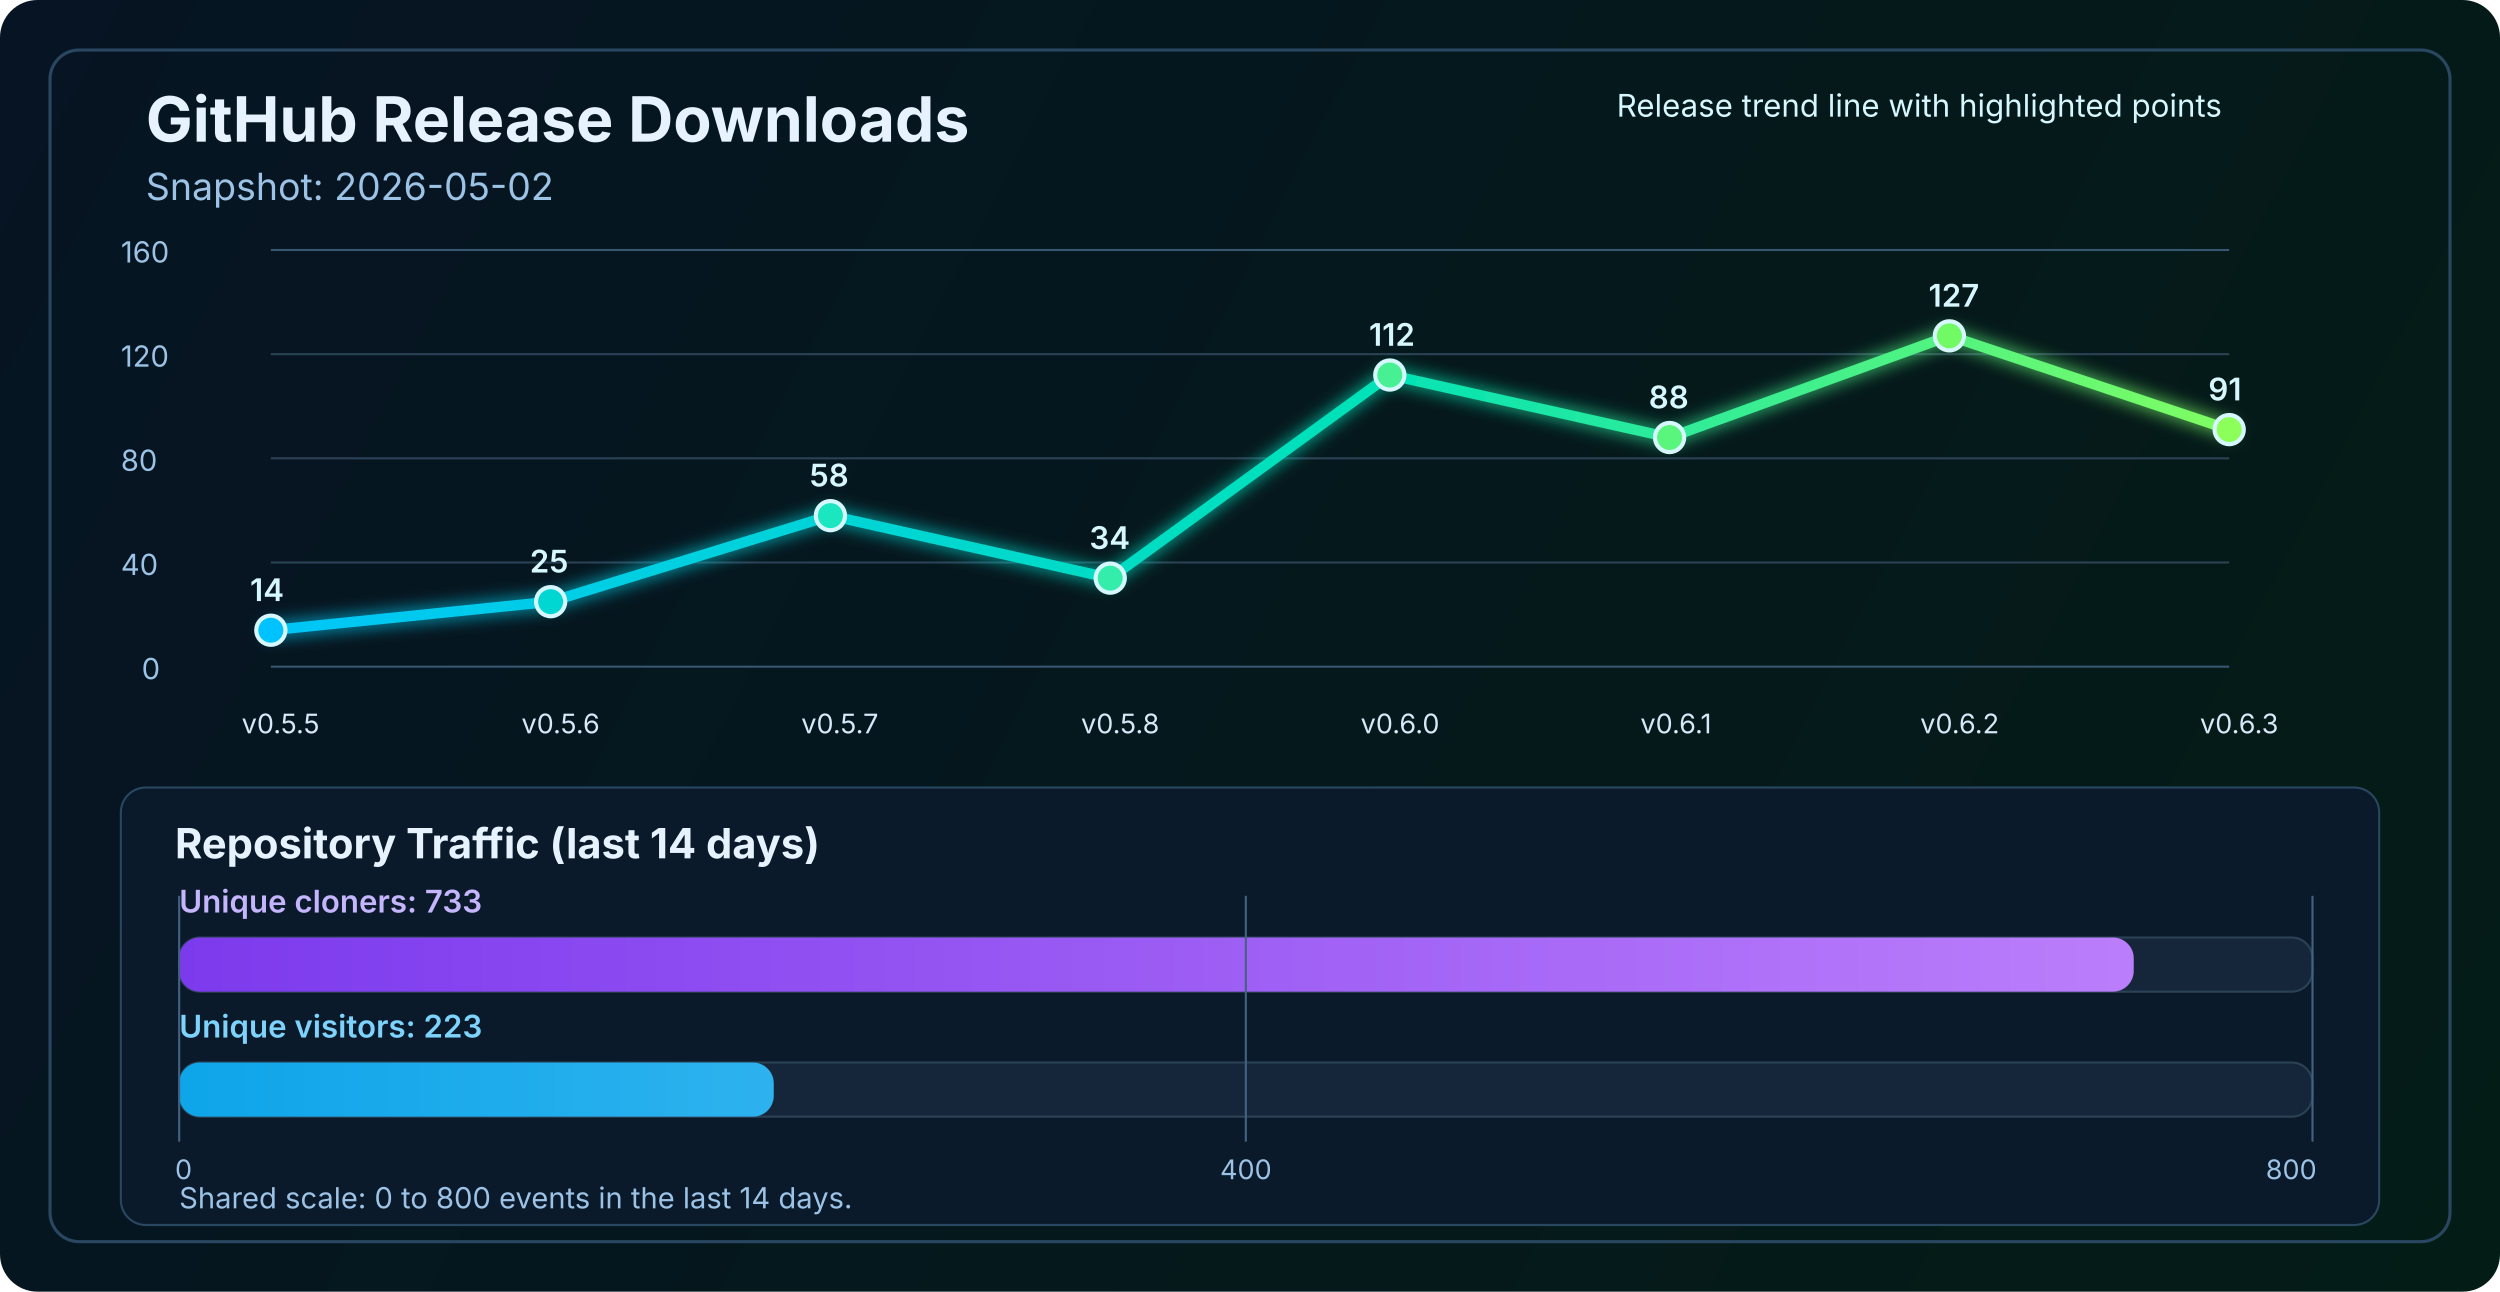
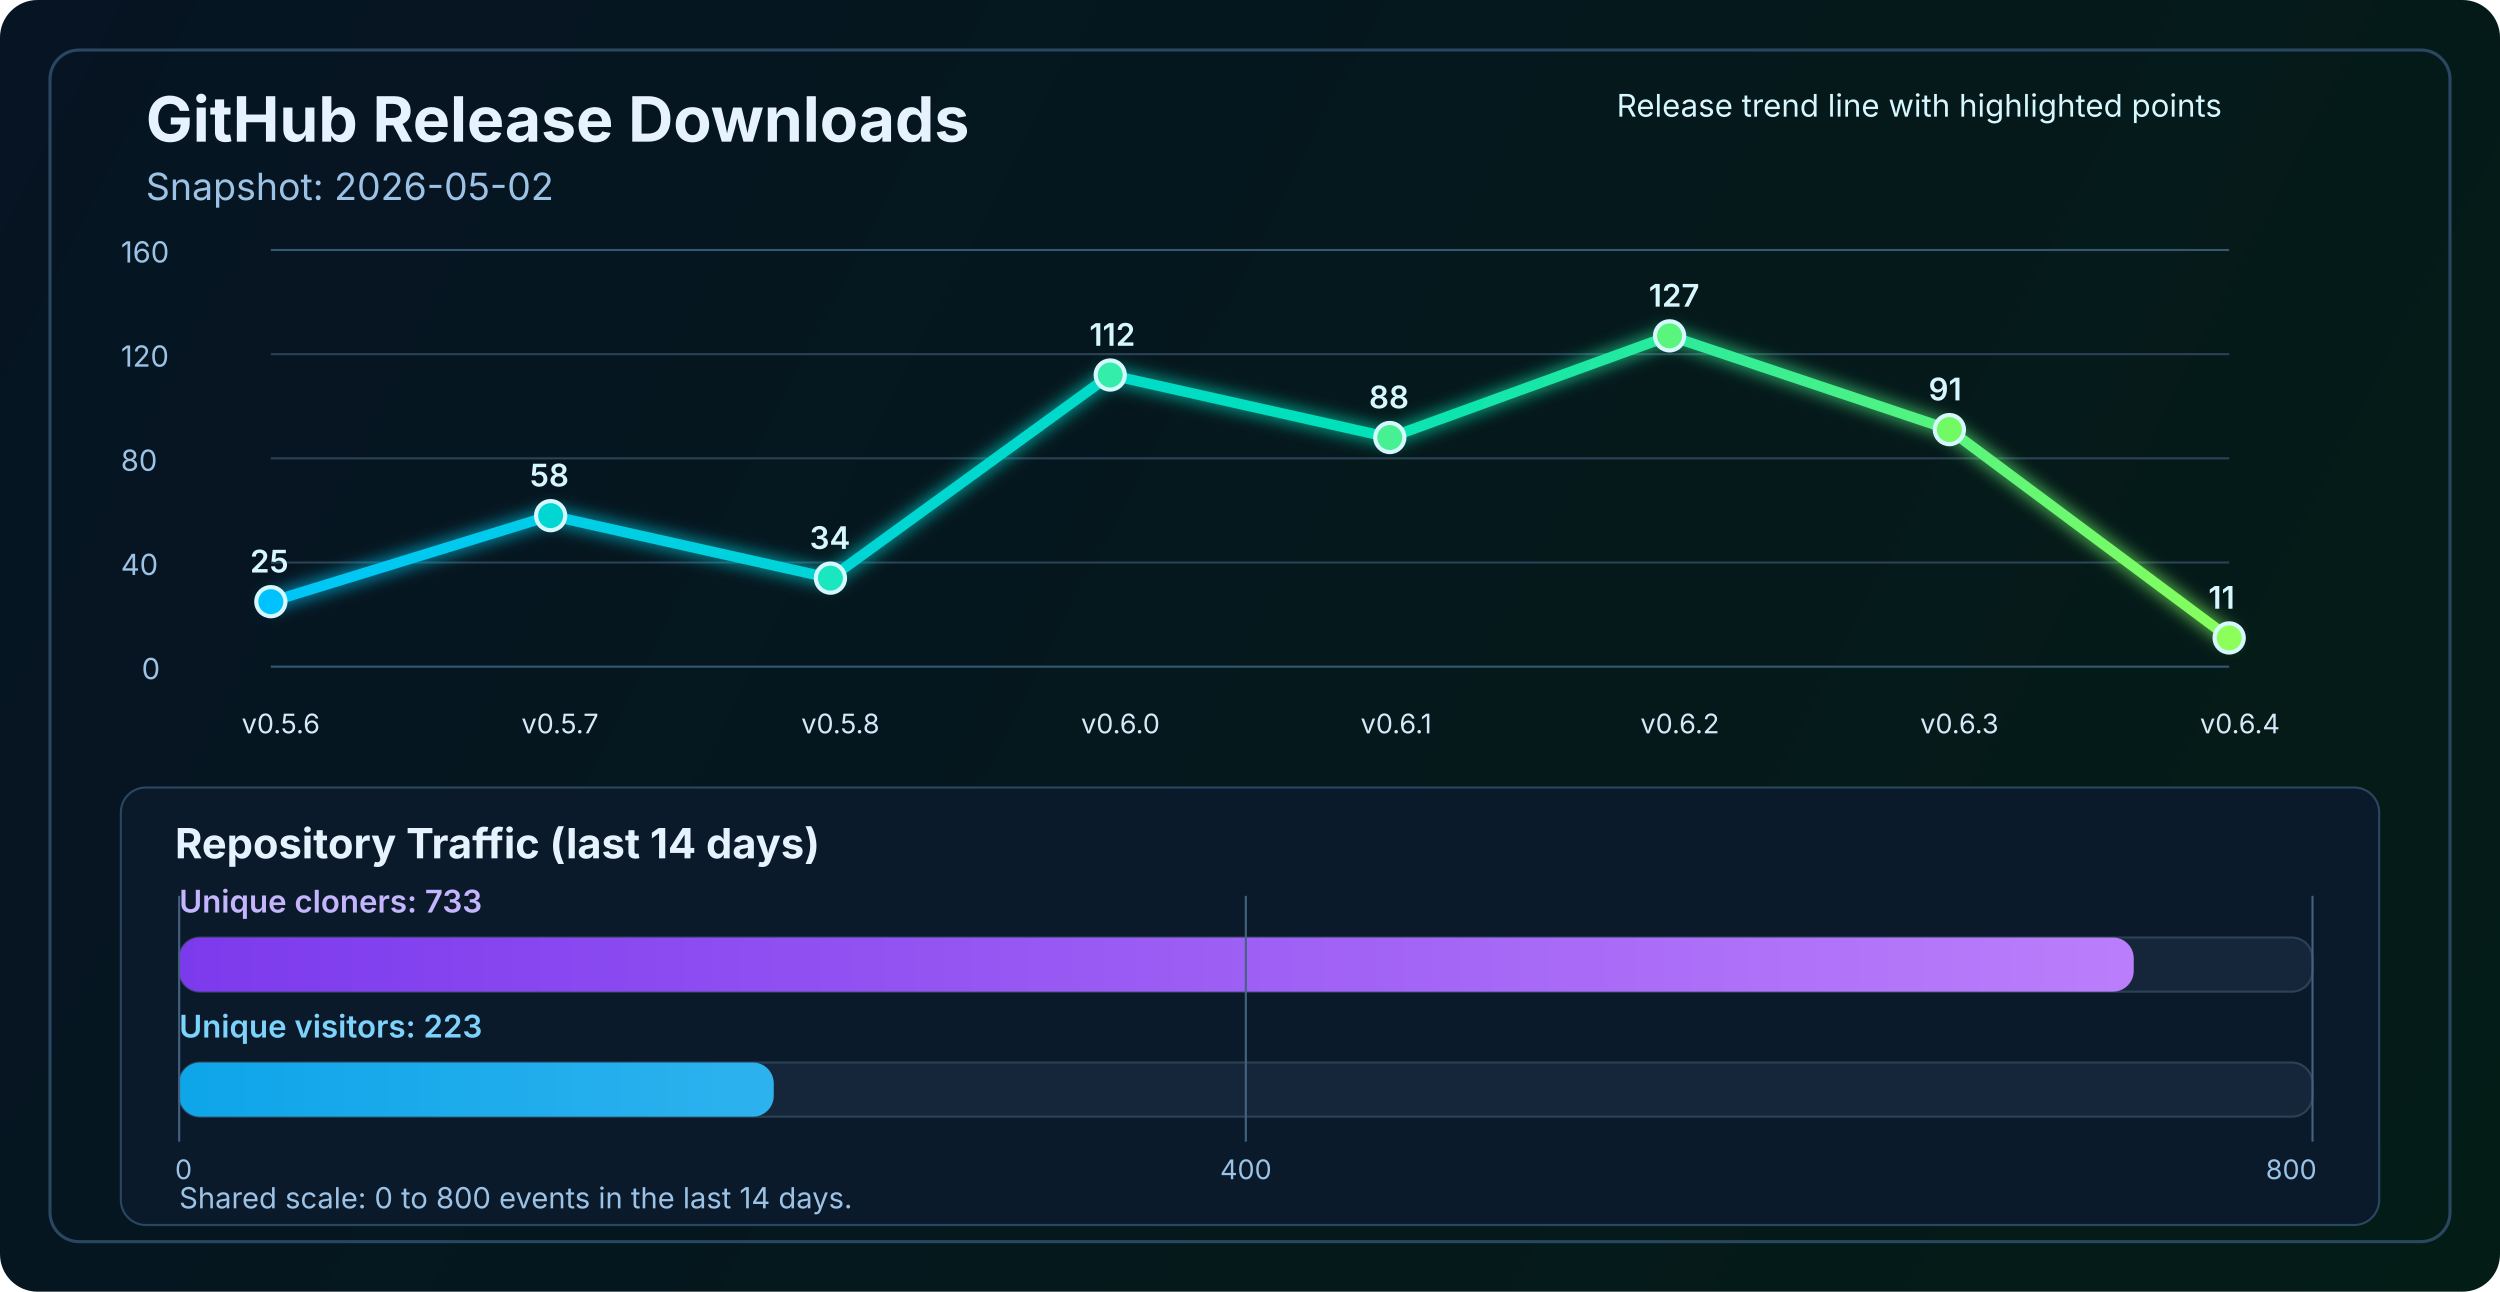
<svg xmlns="http://www.w3.org/2000/svg" width="1200" height="620" viewBox="0 0 1200 620" fill="none" role="img" aria-labelledby="title desc">
  <defs>
    <linearGradient id="bg" x1="0" y1="0" x2="1200" y2="620" gradientUnits="userSpaceOnUse">
      <stop stop-color="#061423" />
      <stop offset="1" stop-color="#041C16" />
    </linearGradient>
    <linearGradient id="line" x1="130" y1="86" x2="1070" y2="340" gradientUnits="userSpaceOnUse">
      <stop stop-color="#00C2FF" />
      <stop offset="0.55" stop-color="#00E2B8" />
      <stop offset="1" stop-color="#8CFF5A" />
    </linearGradient>
    <linearGradient id="cloneFill" x1="86" y1="450" x2="1110" y2="450" gradientUnits="userSpaceOnUse">
      <stop stop-color="#7C3AED" />
      <stop offset="1" stop-color="#C084FC" />
    </linearGradient>
    <linearGradient id="viewFill" x1="86" y1="482" x2="1110" y2="482" gradientUnits="userSpaceOnUse">
      <stop stop-color="#0EA5E9" />
      <stop offset="1" stop-color="#7DD3FC" />
    </linearGradient>
    <filter id="glow" x="-50%" y="-50%" width="200%" height="200%">
      <feGaussianBlur stdDeviation="4" result="blur" />
      <feMerge>
        <feMergeNode in="blur" />
        <feMergeNode in="SourceGraphic" />
      </feMerge>
    </filter>
  </defs>
  <rect width="1200" height="620" rx="18" fill="url(#bg)" />
  <rect x="24" y="24" width="1152" height="572" rx="14" stroke="#2A4762" stroke-width="1.5" />
  <text x="70" y="68" fill="#E6F3FF" font-size="30" font-family="SF Pro Display, -apple-system, BlinkMacSystemFont, Segoe UI, sans-serif" font-weight="700">GitHub Release Downloads</text>
  <text x="70" y="96" fill="#9CC3E6" font-size="18" font-family="SF Pro Text, -apple-system, BlinkMacSystemFont, Segoe UI, sans-serif">Snapshot: 2026-05-02</text>
  <line x1="130" y1="320.0" x2="1070" y2="320.0" stroke="#37566F" stroke-width="1" />
  <line x1="130" y1="270.0" x2="1070" y2="270.0" stroke="#2B4255" stroke-width="1" />
  <line x1="130" y1="220.0" x2="1070" y2="220.0" stroke="#2B4255" stroke-width="1" />
  <line x1="130" y1="170.0" x2="1070" y2="170.0" stroke="#2B4255" stroke-width="1" />
  <line x1="130" y1="120.0" x2="1070" y2="120.0" stroke="#37566F" stroke-width="1" />
  <text x="68" y="326.0" fill="#9CC3E6" font-size="14" font-family="SF Pro Text, -apple-system, BlinkMacSystemFont, Segoe UI, sans-serif">0</text>
  <text x="58" y="276.0" fill="#9CC3E6" font-size="14" font-family="SF Pro Text, -apple-system, BlinkMacSystemFont, Segoe UI, sans-serif">40</text>
  <text x="58" y="226.0" fill="#9CC3E6" font-size="14" font-family="SF Pro Text, -apple-system, BlinkMacSystemFont, Segoe UI, sans-serif">80</text>
  <text x="58" y="176.0" fill="#9CC3E6" font-size="14" font-family="SF Pro Text, -apple-system, BlinkMacSystemFont, Segoe UI, sans-serif">120</text>
  <text x="58" y="126.0" fill="#9CC3E6" font-size="14" font-family="SF Pro Text, -apple-system, BlinkMacSystemFont, Segoe UI, sans-serif">160</text>
-   <polyline points="130.0,302.5 264.3,288.8 398.6,247.5 532.9,277.5 667.1,180.0 801.4,210.0 935.7,161.2 1070.0,206.2" fill="none" stroke="url(#line)" stroke-width="5" stroke-linecap="round" stroke-linejoin="round" filter="url(#glow)" />
-   <circle cx="130.0" cy="302.5" r="7" fill="#00C2FF" stroke="#D7F7FF" stroke-width="2" />
-   <circle cx="264.3" cy="288.8" r="7" fill="#00D7D2" stroke="#D7F7FF" stroke-width="2" />
-   <circle cx="398.6" cy="247.5" r="7" fill="#1AE7C0" stroke="#D7F7FF" stroke-width="2" />
-   <circle cx="532.9" cy="277.5" r="7" fill="#34EDAA" stroke="#D7F7FF" stroke-width="2" />
-   <circle cx="667.1" cy="180.0" r="7" fill="#47F193" stroke="#D7F7FF" stroke-width="2" />
-   <circle cx="801.4" cy="210.0" r="7" fill="#5AF57D" stroke="#D7F7FF" stroke-width="2" />
-   <circle cx="935.7" cy="161.2" r="7" fill="#72FA64" stroke="#D7F7FF" stroke-width="2" />
-   <circle cx="1070.0" cy="206.2" r="7" fill="#8CFF5A" stroke="#D7F7FF" stroke-width="2" />
-   <text x="116.0" y="352" fill="#D7E8F8" font-size="13" font-family="SF Pro Text, -apple-system, BlinkMacSystemFont, Segoe UI, sans-serif">v0.5.5</text>
-   <text x="250.3" y="352" fill="#D7E8F8" font-size="13" font-family="SF Pro Text, -apple-system, BlinkMacSystemFont, Segoe UI, sans-serif">v0.5.6</text>
-   <text x="384.6" y="352" fill="#D7E8F8" font-size="13" font-family="SF Pro Text, -apple-system, BlinkMacSystemFont, Segoe UI, sans-serif">v0.5.7</text>
-   <text x="518.9" y="352" fill="#D7E8F8" font-size="13" font-family="SF Pro Text, -apple-system, BlinkMacSystemFont, Segoe UI, sans-serif">v0.5.8</text>
-   <text x="653.1" y="352" fill="#D7E8F8" font-size="13" font-family="SF Pro Text, -apple-system, BlinkMacSystemFont, Segoe UI, sans-serif">v0.6.0</text>
-   <text x="787.4" y="352" fill="#D7E8F8" font-size="13" font-family="SF Pro Text, -apple-system, BlinkMacSystemFont, Segoe UI, sans-serif">v0.6.1</text>
-   <text x="921.7" y="352" fill="#D7E8F8" font-size="13" font-family="SF Pro Text, -apple-system, BlinkMacSystemFont, Segoe UI, sans-serif">v0.6.2</text>
-   <text x="1056.0" y="352" fill="#D7E8F8" font-size="13" font-family="SF Pro Text, -apple-system, BlinkMacSystemFont, Segoe UI, sans-serif">v0.6.3</text>
-   <text x="120.0" y="288.5" fill="#D7F7FF" font-size="15" font-family="SF Pro Text, -apple-system, BlinkMacSystemFont, Segoe UI, sans-serif" font-weight="600">14</text>
-   <text x="254.3" y="274.8" fill="#D7F7FF" font-size="15" font-family="SF Pro Text, -apple-system, BlinkMacSystemFont, Segoe UI, sans-serif" font-weight="600">25</text>
-   <text x="388.6" y="233.5" fill="#D7F7FF" font-size="15" font-family="SF Pro Text, -apple-system, BlinkMacSystemFont, Segoe UI, sans-serif" font-weight="600">58</text>
-   <text x="522.9" y="263.5" fill="#D7F7FF" font-size="15" font-family="SF Pro Text, -apple-system, BlinkMacSystemFont, Segoe UI, sans-serif" font-weight="600">34</text>
-   <text x="657.1" y="166.0" fill="#D7F7FF" font-size="15" font-family="SF Pro Text, -apple-system, BlinkMacSystemFont, Segoe UI, sans-serif" font-weight="600">112</text>
-   <text x="791.4" y="196.0" fill="#D7F7FF" font-size="15" font-family="SF Pro Text, -apple-system, BlinkMacSystemFont, Segoe UI, sans-serif" font-weight="600">88</text>
-   <text x="925.7" y="147.2" fill="#D7F7FF" font-size="15" font-family="SF Pro Text, -apple-system, BlinkMacSystemFont, Segoe UI, sans-serif" font-weight="600">127</text>
-   <text x="1060.0" y="192.2" fill="#D7F7FF" font-size="15" font-family="SF Pro Text, -apple-system, BlinkMacSystemFont, Segoe UI, sans-serif" font-weight="600">91</text>
+   <polyline points="130.0,288.8 264.3,247.5 398.6,277.5 532.9,180.0 667.1,210.0 801.4,161.2 935.7,206.2 1070.0,306.2" fill="none" stroke="url(#line)" stroke-width="5" stroke-linecap="round" stroke-linejoin="round" filter="url(#glow)" />
+   <circle cx="130.0" cy="288.8" r="7" fill="#00C2FF" stroke="#D7F7FF" stroke-width="2" />
+   <circle cx="264.3" cy="247.5" r="7" fill="#00D7D2" stroke="#D7F7FF" stroke-width="2" />
+   <circle cx="398.6" cy="277.5" r="7" fill="#1AE7C0" stroke="#D7F7FF" stroke-width="2" />
+   <circle cx="532.9" cy="180.0" r="7" fill="#34EDAA" stroke="#D7F7FF" stroke-width="2" />
+   <circle cx="667.1" cy="210.0" r="7" fill="#47F193" stroke="#D7F7FF" stroke-width="2" />
+   <circle cx="801.4" cy="161.2" r="7" fill="#5AF57D" stroke="#D7F7FF" stroke-width="2" />
+   <circle cx="935.7" cy="206.2" r="7" fill="#72FA64" stroke="#D7F7FF" stroke-width="2" />
+   <circle cx="1070.0" cy="306.2" r="7" fill="#8CFF5A" stroke="#D7F7FF" stroke-width="2" />
+   <text x="116.0" y="352" fill="#D7E8F8" font-size="13" font-family="SF Pro Text, -apple-system, BlinkMacSystemFont, Segoe UI, sans-serif">v0.5.6</text>
+   <text x="250.3" y="352" fill="#D7E8F8" font-size="13" font-family="SF Pro Text, -apple-system, BlinkMacSystemFont, Segoe UI, sans-serif">v0.5.7</text>
+   <text x="384.6" y="352" fill="#D7E8F8" font-size="13" font-family="SF Pro Text, -apple-system, BlinkMacSystemFont, Segoe UI, sans-serif">v0.5.8</text>
+   <text x="518.9" y="352" fill="#D7E8F8" font-size="13" font-family="SF Pro Text, -apple-system, BlinkMacSystemFont, Segoe UI, sans-serif">v0.6.0</text>
+   <text x="653.1" y="352" fill="#D7E8F8" font-size="13" font-family="SF Pro Text, -apple-system, BlinkMacSystemFont, Segoe UI, sans-serif">v0.6.1</text>
+   <text x="787.4" y="352" fill="#D7E8F8" font-size="13" font-family="SF Pro Text, -apple-system, BlinkMacSystemFont, Segoe UI, sans-serif">v0.6.2</text>
+   <text x="921.7" y="352" fill="#D7E8F8" font-size="13" font-family="SF Pro Text, -apple-system, BlinkMacSystemFont, Segoe UI, sans-serif">v0.6.3</text>
+   <text x="1056.0" y="352" fill="#D7E8F8" font-size="13" font-family="SF Pro Text, -apple-system, BlinkMacSystemFont, Segoe UI, sans-serif">v0.6.4</text>
+   <text x="120.0" y="274.8" fill="#D7F7FF" font-size="15" font-family="SF Pro Text, -apple-system, BlinkMacSystemFont, Segoe UI, sans-serif" font-weight="600">25</text>
+   <text x="254.3" y="233.5" fill="#D7F7FF" font-size="15" font-family="SF Pro Text, -apple-system, BlinkMacSystemFont, Segoe UI, sans-serif" font-weight="600">58</text>
+   <text x="388.6" y="263.5" fill="#D7F7FF" font-size="15" font-family="SF Pro Text, -apple-system, BlinkMacSystemFont, Segoe UI, sans-serif" font-weight="600">34</text>
+   <text x="522.9" y="166.0" fill="#D7F7FF" font-size="15" font-family="SF Pro Text, -apple-system, BlinkMacSystemFont, Segoe UI, sans-serif" font-weight="600">112</text>
+   <text x="657.1" y="196.0" fill="#D7F7FF" font-size="15" font-family="SF Pro Text, -apple-system, BlinkMacSystemFont, Segoe UI, sans-serif" font-weight="600">88</text>
+   <text x="791.4" y="147.2" fill="#D7F7FF" font-size="15" font-family="SF Pro Text, -apple-system, BlinkMacSystemFont, Segoe UI, sans-serif" font-weight="600">127</text>
+   <text x="925.7" y="192.2" fill="#D7F7FF" font-size="15" font-family="SF Pro Text, -apple-system, BlinkMacSystemFont, Segoe UI, sans-serif" font-weight="600">91</text>
+   <text x="1060.0" y="292.2" fill="#D7F7FF" font-size="15" font-family="SF Pro Text, -apple-system, BlinkMacSystemFont, Segoe UI, sans-serif" font-weight="600">11</text>
  <text x="776" y="56" fill="#D7F7FF" font-size="15" font-family="SF Pro Text, -apple-system, BlinkMacSystemFont, Segoe UI, sans-serif">Release trend line with highlighted points</text>
  <rect x="58" y="378" width="1084" height="210" rx="12" fill="#0A1A2B" stroke="#2A4762" stroke-width="1" />
  <text x="84" y="412" fill="#E6F3FF" font-size="20" font-family="SF Pro Text, -apple-system, BlinkMacSystemFont, Segoe UI, sans-serif" font-weight="700">Repository Traffic (last 14 days)</text>
  <text x="86" y="438" fill="#C4B5FD" font-size="15" font-family="SF Pro Text, -apple-system, BlinkMacSystemFont, Segoe UI, sans-serif" font-weight="600">Unique cloners: 733</text>
  <rect x="86" y="450" width="1024" height="26" rx="10" fill="#15263A" stroke="#2B4255" stroke-width="1" />
  <rect x="86" y="450" width="938.2" height="26" rx="10" fill="url(#cloneFill)" />
  <text x="86" y="498" fill="#7DD3FC" font-size="15" font-family="SF Pro Text, -apple-system, BlinkMacSystemFont, Segoe UI, sans-serif" font-weight="600">Unique visitors: 223</text>
  <rect x="86" y="510" width="1024" height="26" rx="10" fill="#15263A" stroke="#2B4255" stroke-width="1" />
  <rect x="86" y="510" width="285.4" height="26" rx="10" fill="url(#viewFill)" />
  <line x1="86" y1="430" x2="86" y2="548" stroke="#436280" stroke-width="1" />
  <line x1="598.0" y1="430" x2="598.0" y2="548" stroke="#436280" stroke-width="1" />
  <line x1="1110" y1="430" x2="1110" y2="548" stroke="#436280" stroke-width="1" />
  <text x="84" y="566" text-anchor="start" fill="#9CC3E6" font-size="13" font-family="SF Pro Text, -apple-system, BlinkMacSystemFont, Segoe UI, sans-serif">0</text>
  <text x="598.0" y="566" text-anchor="middle" fill="#9CC3E6" font-size="13" font-family="SF Pro Text, -apple-system, BlinkMacSystemFont, Segoe UI, sans-serif">400</text>
  <text x="1112" y="566" text-anchor="end" fill="#9CC3E6" font-size="13" font-family="SF Pro Text, -apple-system, BlinkMacSystemFont, Segoe UI, sans-serif">800</text>
  <text x="86" y="580" fill="#9CC3E6" font-size="14" font-family="SF Pro Text, -apple-system, BlinkMacSystemFont, Segoe UI, sans-serif">Shared scale: 0 to 800 events in the last 14 days.</text>
</svg>
